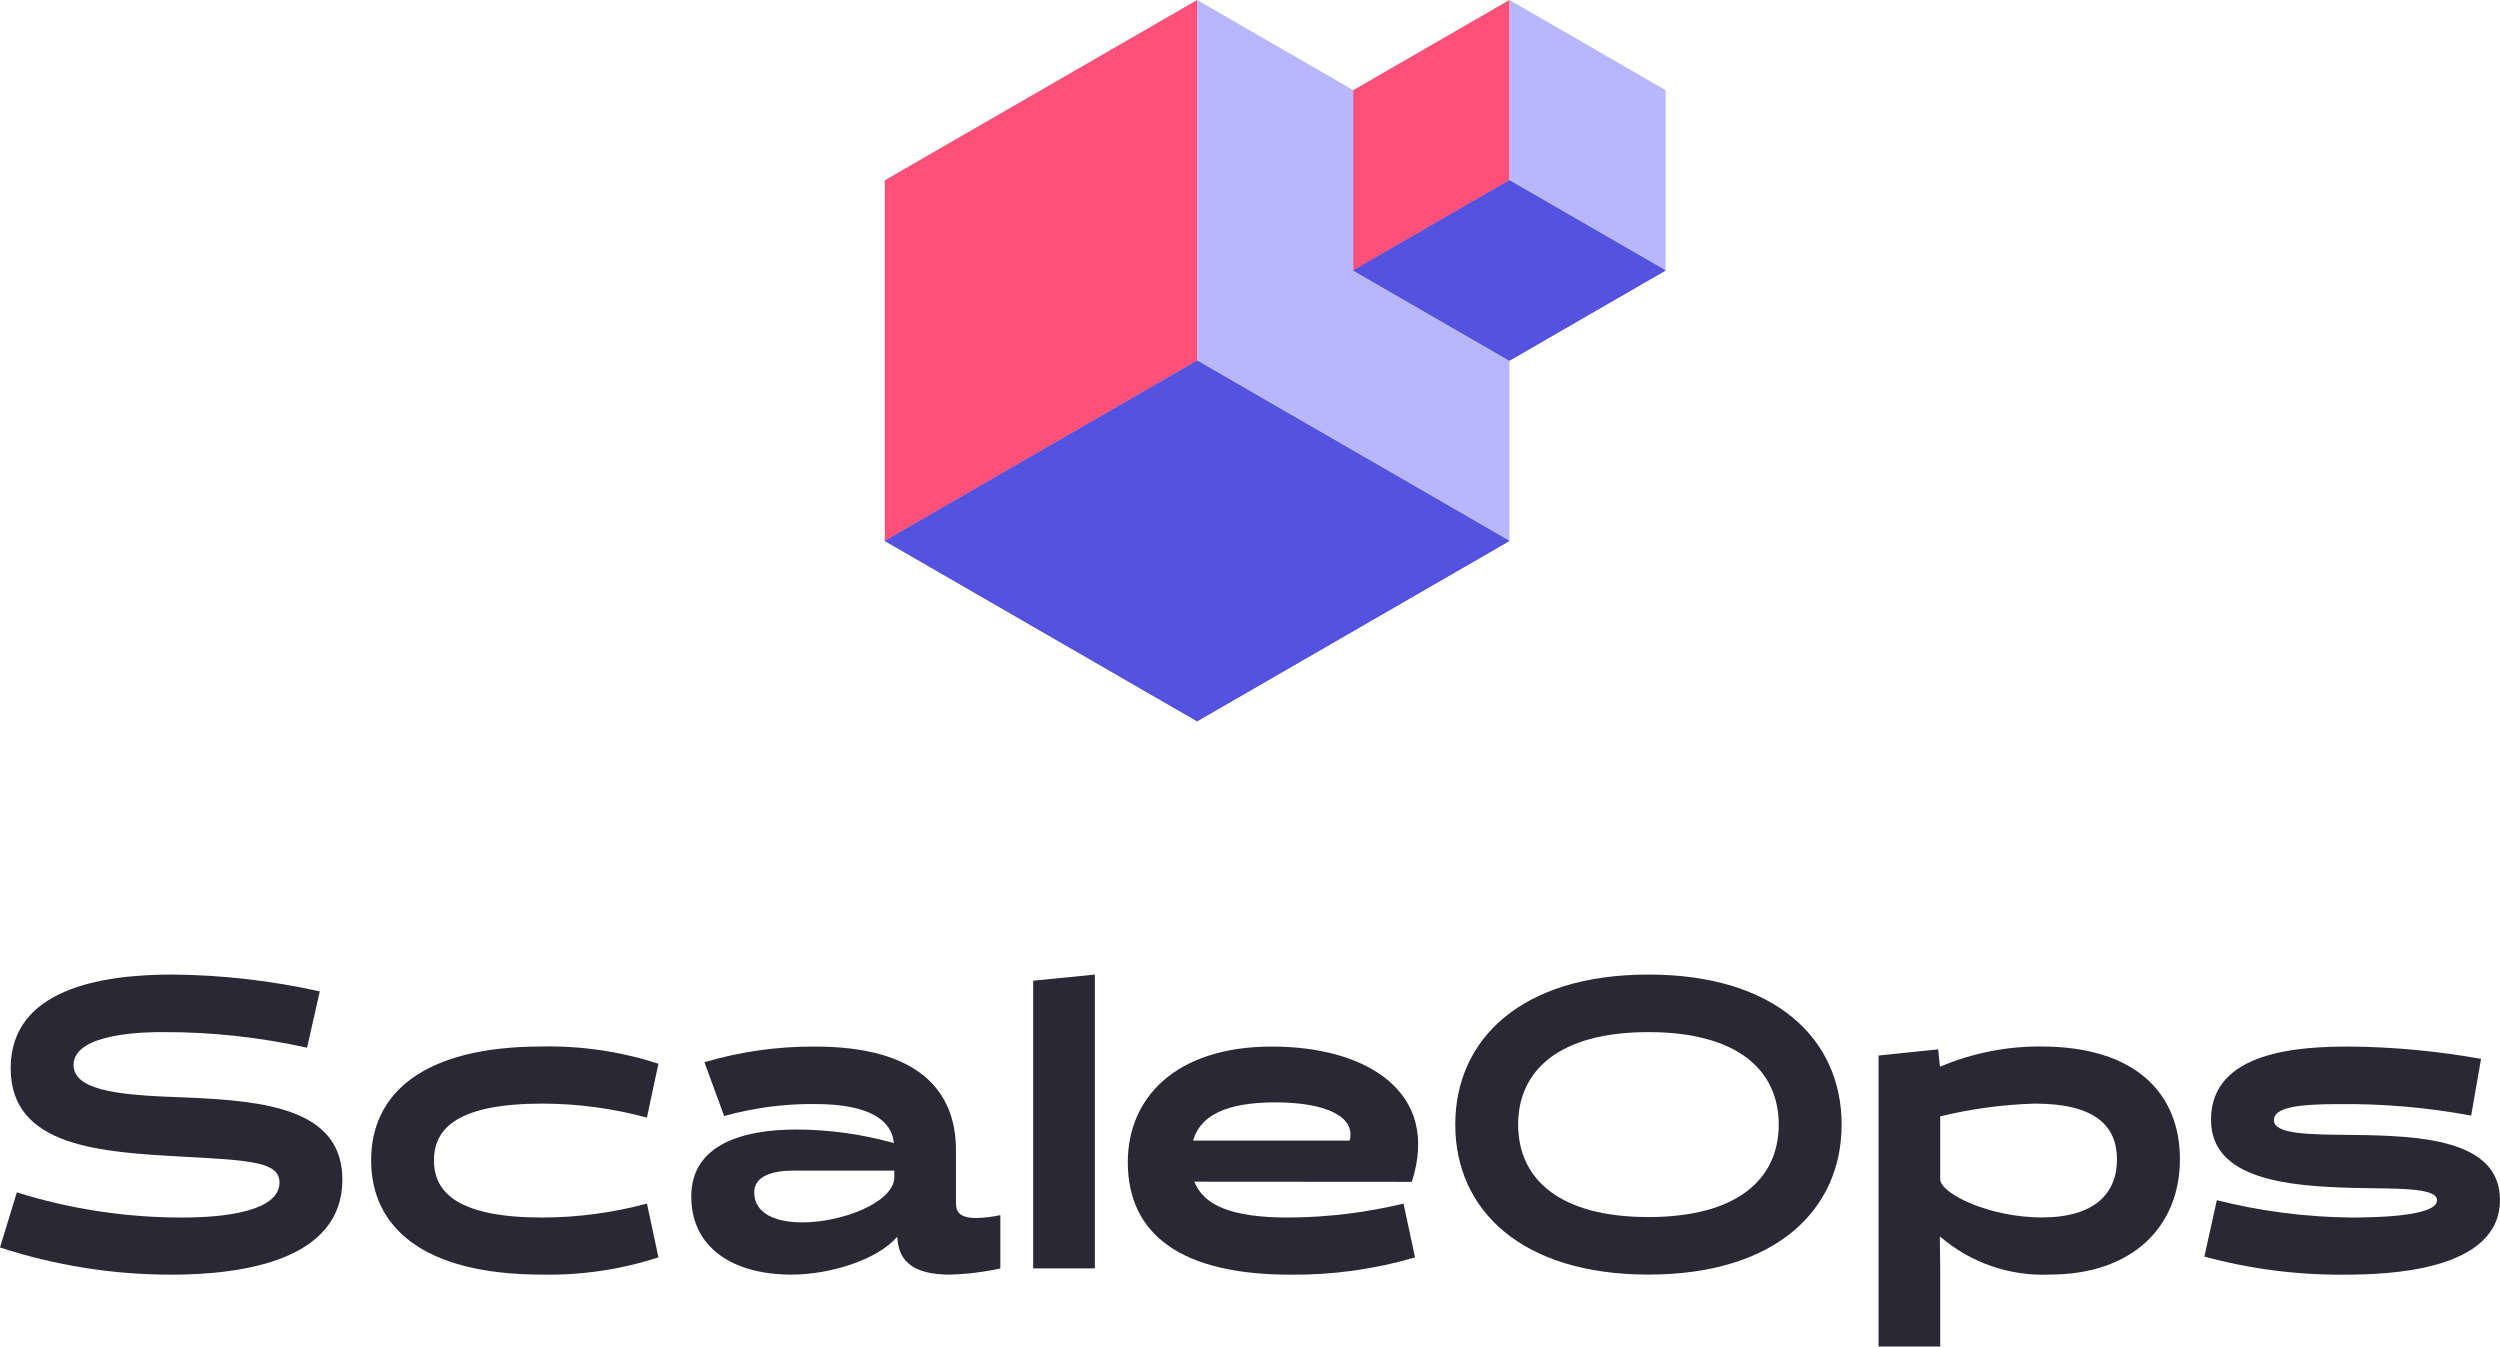
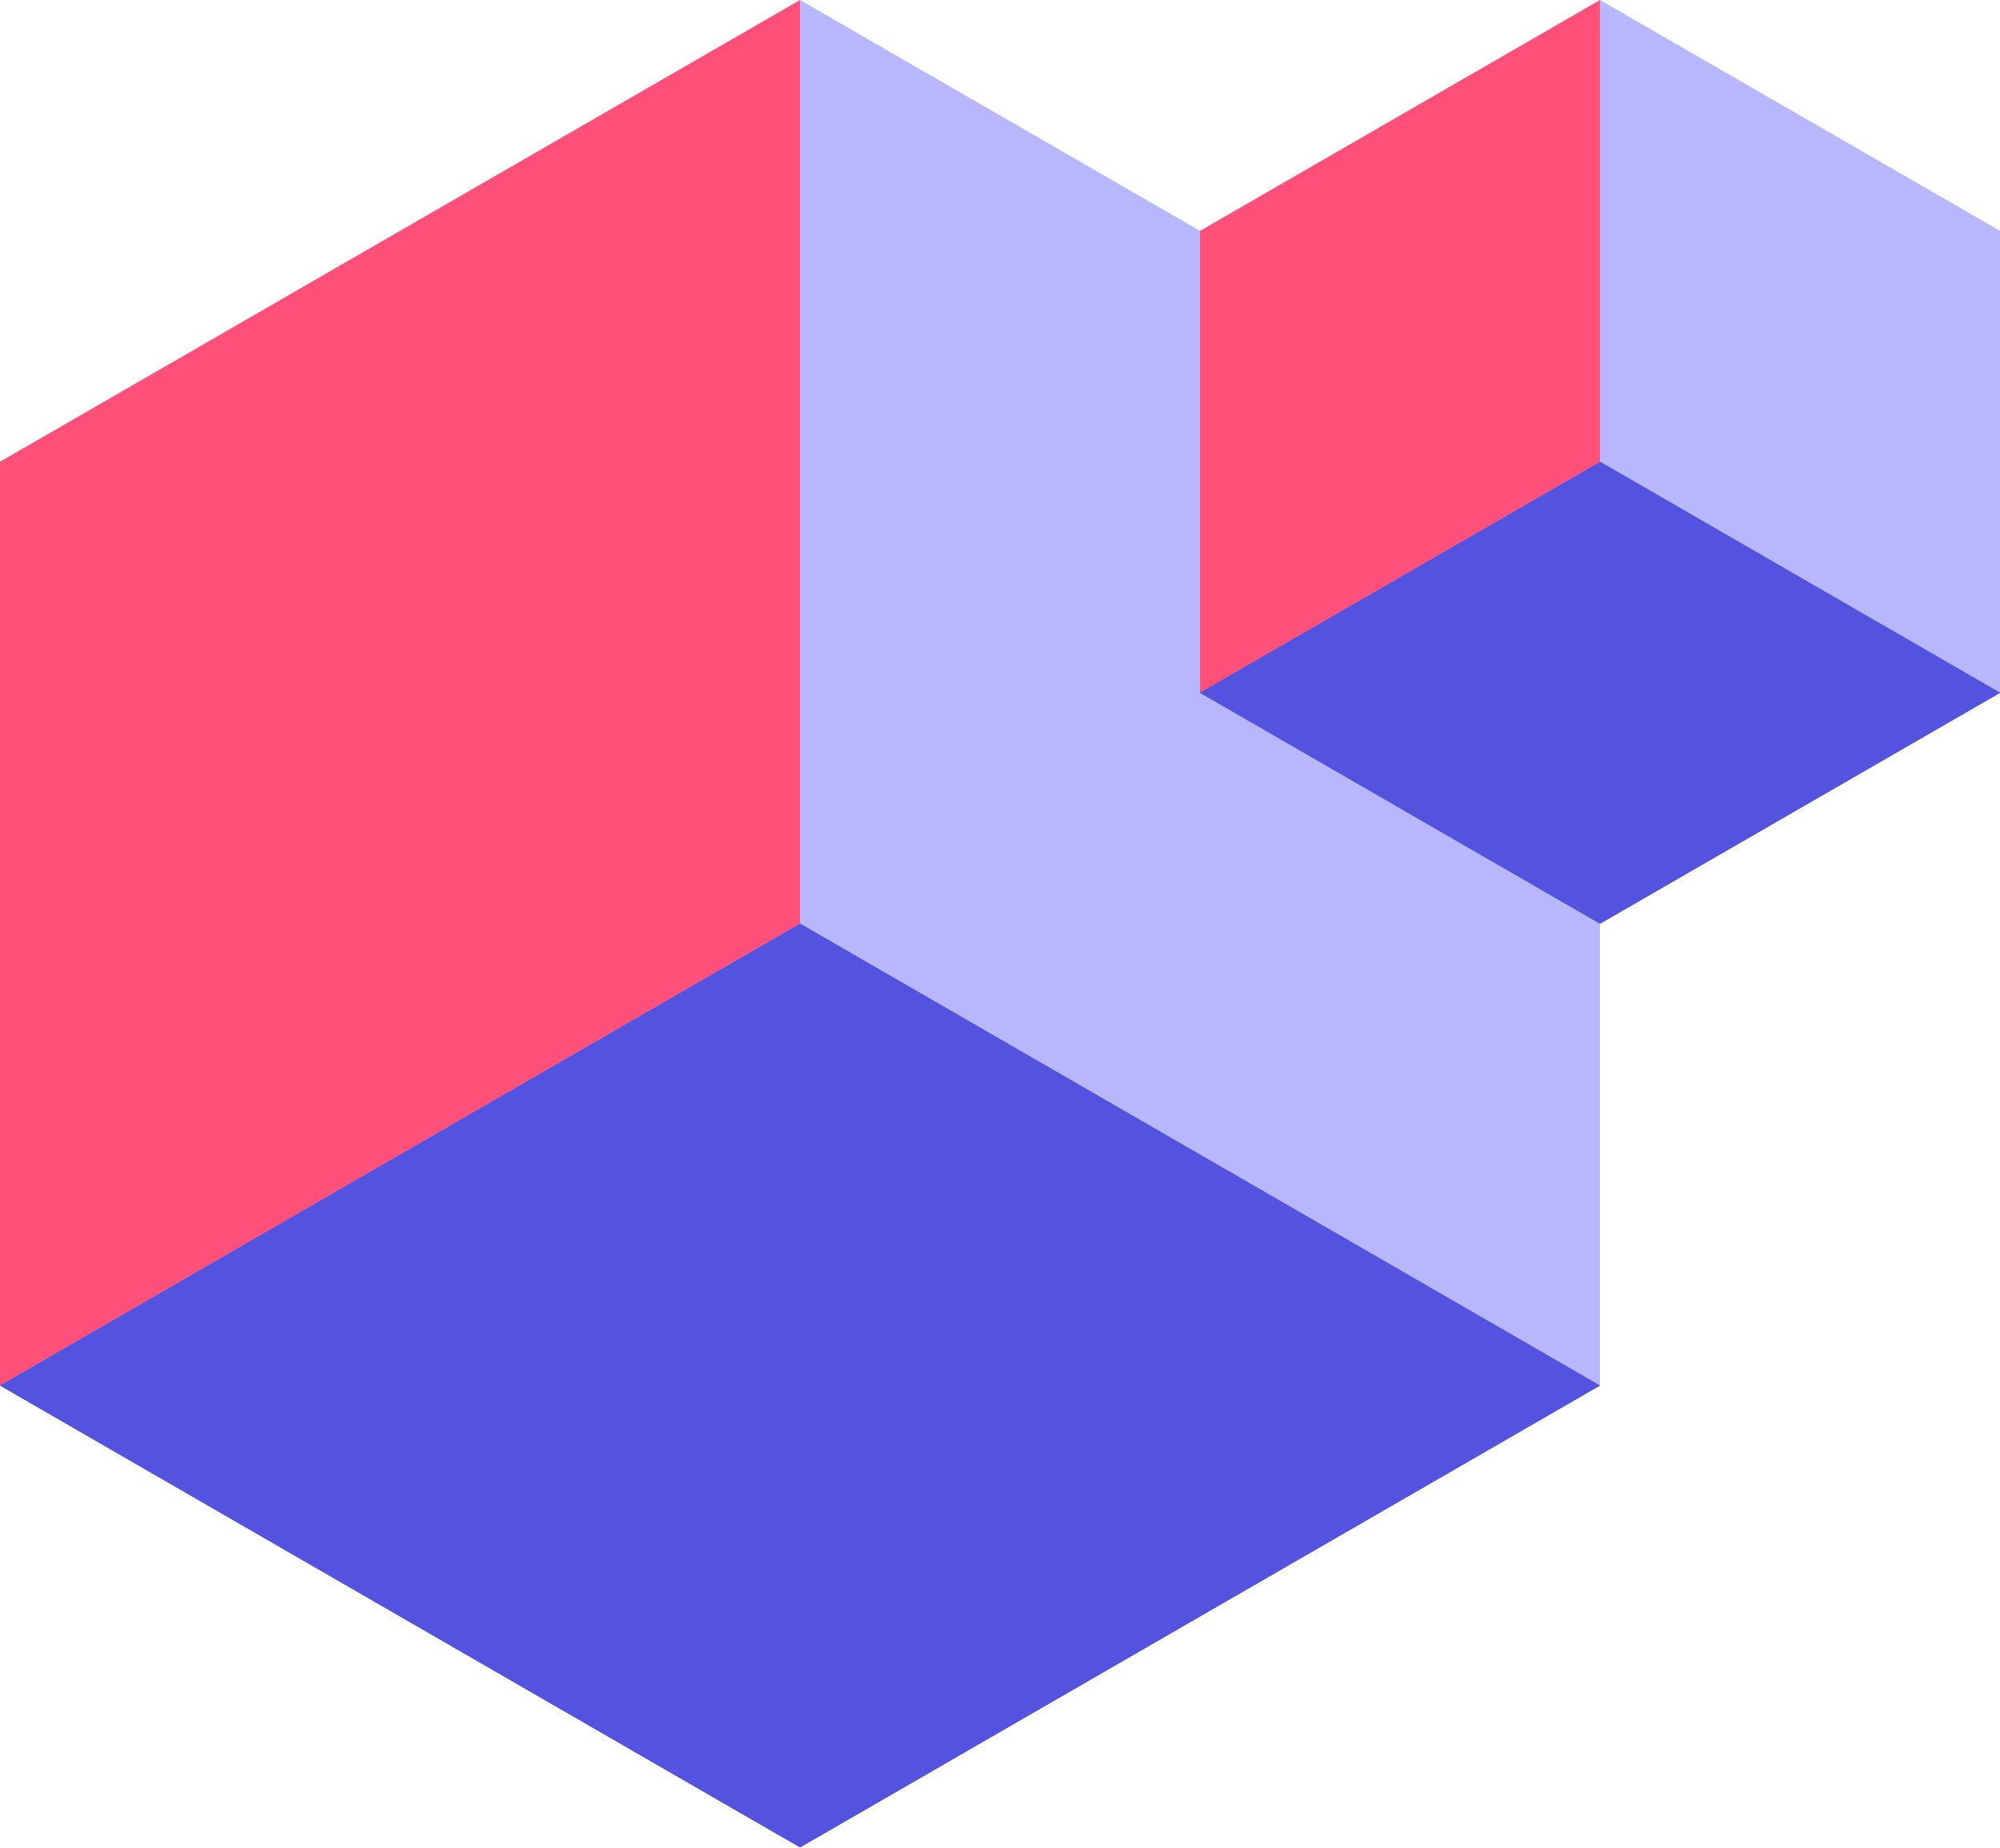
- <svg xmlns="http://www.w3.org/2000/svg" width="145.992" height="78.633" viewBox="0 0 145.992 78.633">
-   <defs>
-     <clipPath id="clip-path">
-       <rect id="Rectangle_2560" data-name="Rectangle 2560" width="145.992" height="78.633" transform="translate(0 0)" fill="none" />
-     </clipPath>
-   </defs>
-   <g id="color_vertical" transform="translate(0 0)">
-     <g id="Group_5850" data-name="Group 5850">
-       <g id="Group_5849" data-name="Group 5849" clip-path="url(#clip-path)">
-         <path id="Path_3155" data-name="Path 3155" d="M0,72.848l.984-3.217A32.217,32.217,0,0,0,10.657,71.1c1.1,0,5.664-.048,5.664-2.04,0-1.2-1.632-1.3-5.616-1.512C5.881,67.279.624,66.991.624,62.382s5.232-5.472,9.457-5.472a41.248,41.248,0,0,1,8.593.984l-.744,3.289a38.22,38.22,0,0,0-8.449-.912c-.864,0-5.185.023-5.185,1.92,0,1.632,3.217,1.776,6.577,1.9,4.7.192,9.121.7,9.121,4.8,0,4.7-5.808,5.545-9.985,5.545A32.181,32.181,0,0,1,0,72.848" fill="#292834" />
-         <path id="Path_3156" data-name="Path 3156" d="M38.45,73.424a20.673,20.673,0,0,1-6.792,1.009c-7.009,0-9.985-2.809-9.985-6.673s2.976-6.649,9.985-6.649a20.711,20.711,0,0,1,6.792,1.008l-.672,3.145a23.543,23.543,0,0,0-6.1-.817c-4.872,0-6.336,1.393-6.336,3.313S26.809,71.1,31.681,71.1a23.605,23.605,0,0,0,6.1-.816Z" fill="#292834" />
-         <path id="Path_3157" data-name="Path 3157" d="M58.417,74.072a15.833,15.833,0,0,1-2.952.361c-2.857,0-3-1.441-3.073-2.209-1.176,1.368-3.96,2.209-6.168,2.209-3.48,0-5.856-1.609-5.856-4.561,0-3.072,3.072-3.912,6.144-3.912a21.371,21.371,0,0,1,5.689.792c-.121-1.272-1.321-2.28-4.609-2.28a19.067,19.067,0,0,0-5.305.7l-1.151-3.144a22.417,22.417,0,0,1,6.456-.912c6.048,0,8.233,2.591,8.233,6.048v3.1c0,.456.168.864,1.176.864a7.344,7.344,0,0,0,1.416-.168ZM46.848,71.384c2.3,0,5.256-1.128,5.376-2.568V68.36h-5.9c-1.152,0-2.28.288-2.28,1.272,0,1.248,1.272,1.752,2.808,1.752" fill="#292834" />
-         <path id="Path_3158" data-name="Path 3158" d="M60.335,57.27l3.6-.359V74.072h-3.6Z" fill="#292834" />
-         <path id="Path_3159" data-name="Path 3159" d="M69.744,69.007C70.3,70.4,71.928,71.1,75.24,71.1a29.192,29.192,0,0,0,6.721-.815l.672,3.143a25.012,25.012,0,0,1-7.273,1.009c-6.36,0-9.5-2.328-9.5-6.577,0-3.7,2.736-6.744,8.424-6.744,5.473,0,9.865,2.616,8.161,7.9Zm-.072-2.4h9.145c.359-1.368-1.321-2.232-4.345-2.232-2.952,0-4.272.816-4.728,2.016Z" fill="#292834" />
-         <path id="Path_3160" data-name="Path 3160" d="M96.264,56.911c7.417,0,11.281,3.767,11.281,8.761s-3.864,8.76-11.281,8.76-11.281-3.768-11.281-8.76,3.864-8.761,11.281-8.761m0,14.161c5.208,0,7.608-2.232,7.608-5.4s-2.4-5.4-7.608-5.4-7.609,2.232-7.609,5.4,2.4,5.4,7.609,5.4" fill="#292834" />
-         <path id="Path_3161" data-name="Path 3161" d="M113.279,72.248l.024,1.824v4.56h-3.6V61.639l3.48-.36.1.984.024.024a14.841,14.841,0,0,1,5.881-1.176c5.592,0,8.112,2.808,8.112,6.576,0,3.937-2.76,6.745-7.608,6.745a9.2,9.2,0,0,1-6.385-2.209Zm.024-7.057v3.721c.144.864,2.952,2.183,5.929,2.183,3.1,0,4.392-1.416,4.392-3.383,0-1.873-1.152-3.265-4.8-3.265a26.8,26.8,0,0,0-5.521.744" fill="#292834" />
-         <path id="Path_3162" data-name="Path 3162" d="M129.455,70.088A33.539,33.539,0,0,0,137.3,71.1c1.3,0,5.016-.048,5.016-1.008,0-.744-2.232-.672-4.848-.72-3.768-.1-8.353-.456-8.353-3.984,0-4.032,5.232-4.273,8.089-4.273a45.658,45.658,0,0,1,7.681.72l-.577,3.313a39.926,39.926,0,0,0-7.752-.672c-2.329,0-3.769.191-3.769.935,0,.841,2.089.841,4.585.865,3.816.047,8.617.215,8.617,3.792,0,4.176-6.6,4.369-9.1,4.369a30.258,30.258,0,0,1-8.161-1.057Z" fill="#292834" />
-       </g>
-     </g>
-     <path id="Path_3163" data-name="Path 3163" d="M69.908,0V21.057l18.237,10.53V10.527Z" fill="#b8b7fd" />
-     <path id="Path_3164" data-name="Path 3164" d="M69.907,0,51.67,10.527v21.06l18.237-10.53Z" fill="#ff507a" />
-     <path id="Path_3165" data-name="Path 3165" d="M51.668,31.588l18.24-10.53,18.237,10.53L69.908,42.118Z" fill="#5353e0" />
-     <path id="Path_3166" data-name="Path 3166" d="M51.668,31.588l18.24-10.53,18.237,10.53L69.908,42.118Z" fill="#5353e0" />
-     <path id="Path_3167" data-name="Path 3167" d="M88.146,0V10.528l9.119,5.265V5.263Z" fill="#b8b7fd" />
-     <path id="Path_3168" data-name="Path 3168" d="M88.145,0,79.027,5.263v10.53l9.118-5.265Z" fill="#ff507a" />
-     <path id="Path_3169" data-name="Path 3169" d="M79.026,15.794l9.12-5.265,9.119,5.265-9.119,5.265Z" fill="#5353e0" />
-     <path id="Path_3170" data-name="Path 3170" d="M79.026,15.794l9.12-5.265,9.119,5.265-9.119,5.265Z" fill="#5353e0" />
-   </g>
+ <svg xmlns="http://www.w3.org/2000/svg" id="favicon" width="45.597" height="42.118" viewBox="0 0 45.597 42.118">
+   <path id="Path_3203" data-name="Path 3203" d="M18.24,0V21.057L36.477,31.588V10.527Z" fill="#b8b7fd" />
+   <path id="Path_3204" data-name="Path 3204" d="M18.239,0,0,10.527V31.588L18.239,21.057Z" fill="#ff507a" />
+   <path id="Path_3205" data-name="Path 3205" d="M0,31.588l18.24,10.53,18.237-10.53L18.24,21.057Z" fill="#5353e0" />
+   <path id="Path_3206" data-name="Path 3206" d="M0,31.588l18.24,10.53,18.237-10.53L18.24,21.057Z" fill="#5353e0" />
+   <path id="Path_3207" data-name="Path 3207" d="M36.478,0V10.529L45.6,15.794V5.264Z" fill="#b8b7fd" />
+   <path id="Path_3208" data-name="Path 3208" d="M36.477,0,27.358,5.264v10.53l9.119-5.265Z" fill="#ff507a" />
+   <path id="Path_3209" data-name="Path 3209" d="M27.358,15.794l9.12,5.265L45.6,15.794l-9.118-5.265Z" fill="#5353e0" />
+   <path id="Path_3210" data-name="Path 3210" d="M27.358,15.794l9.12,5.265L45.6,15.794l-9.118-5.265Z" fill="#5353e0" />
</svg>
